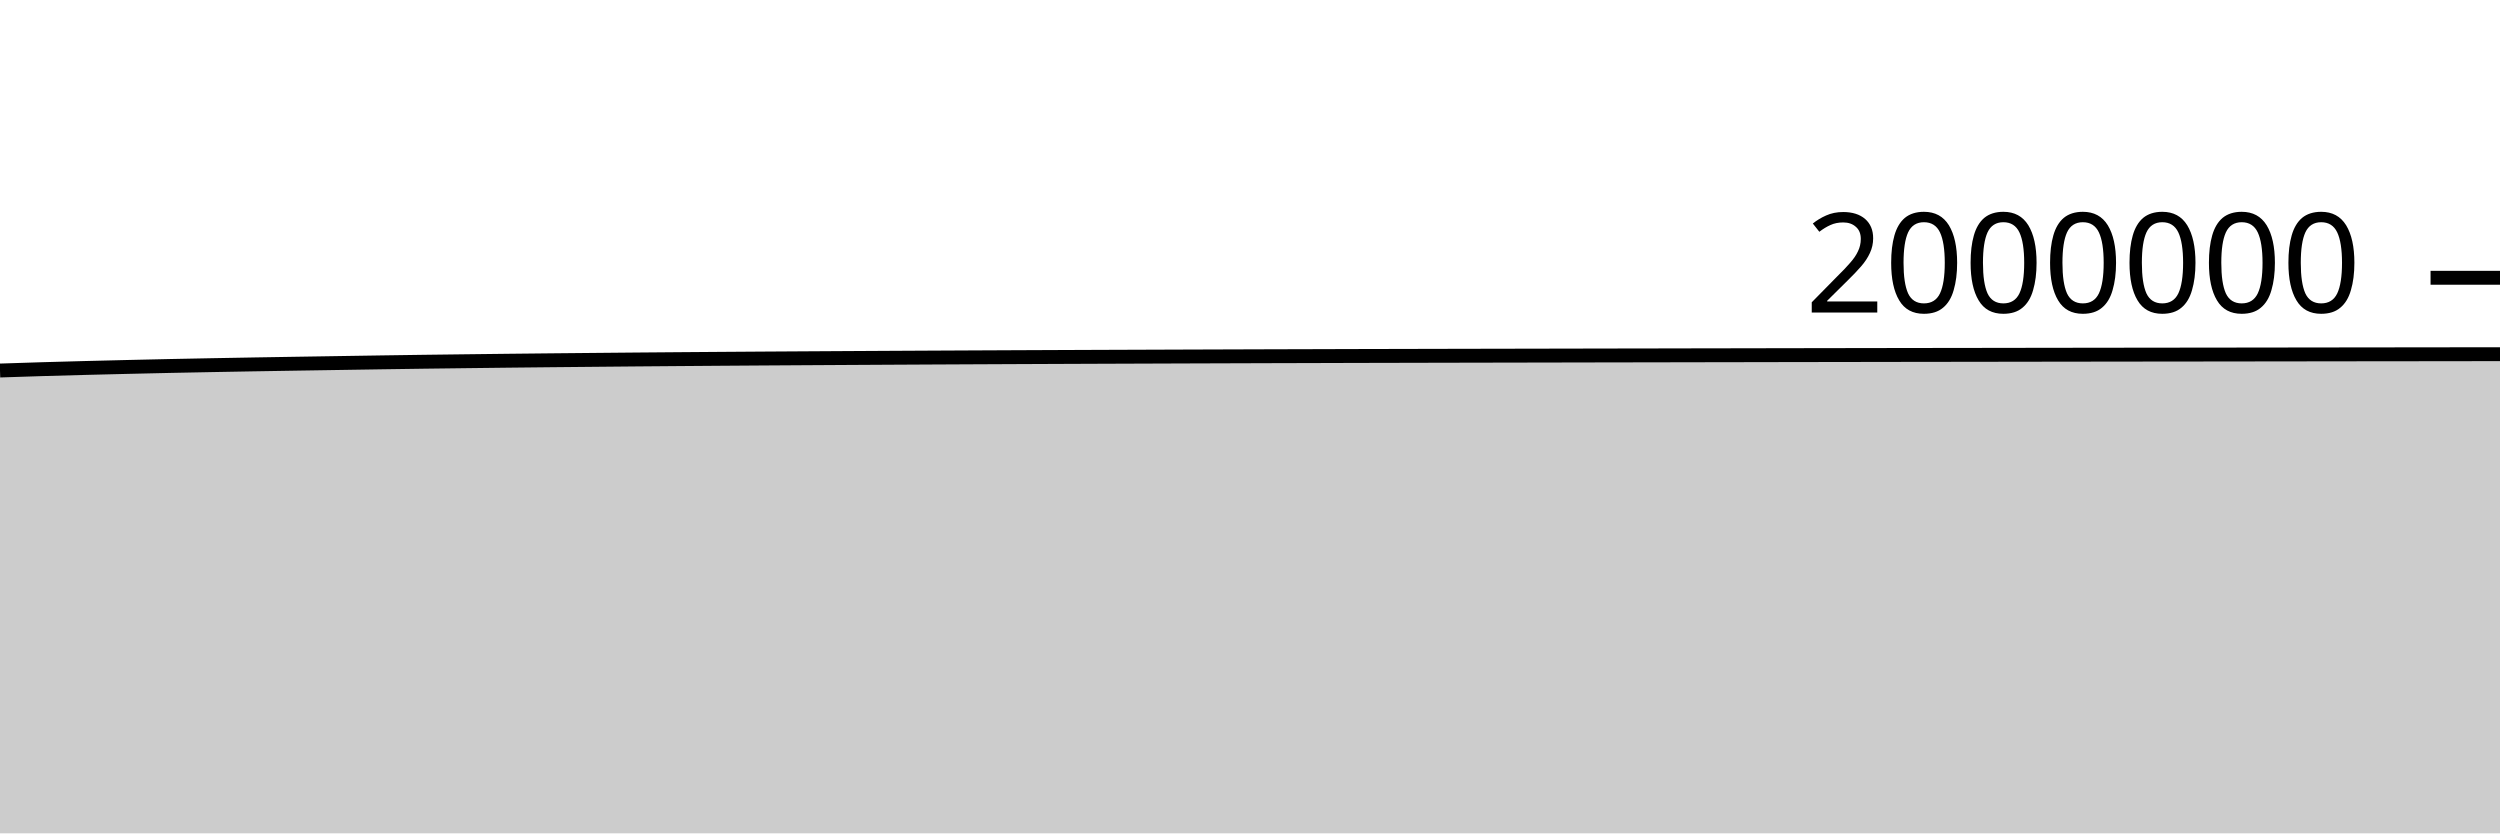
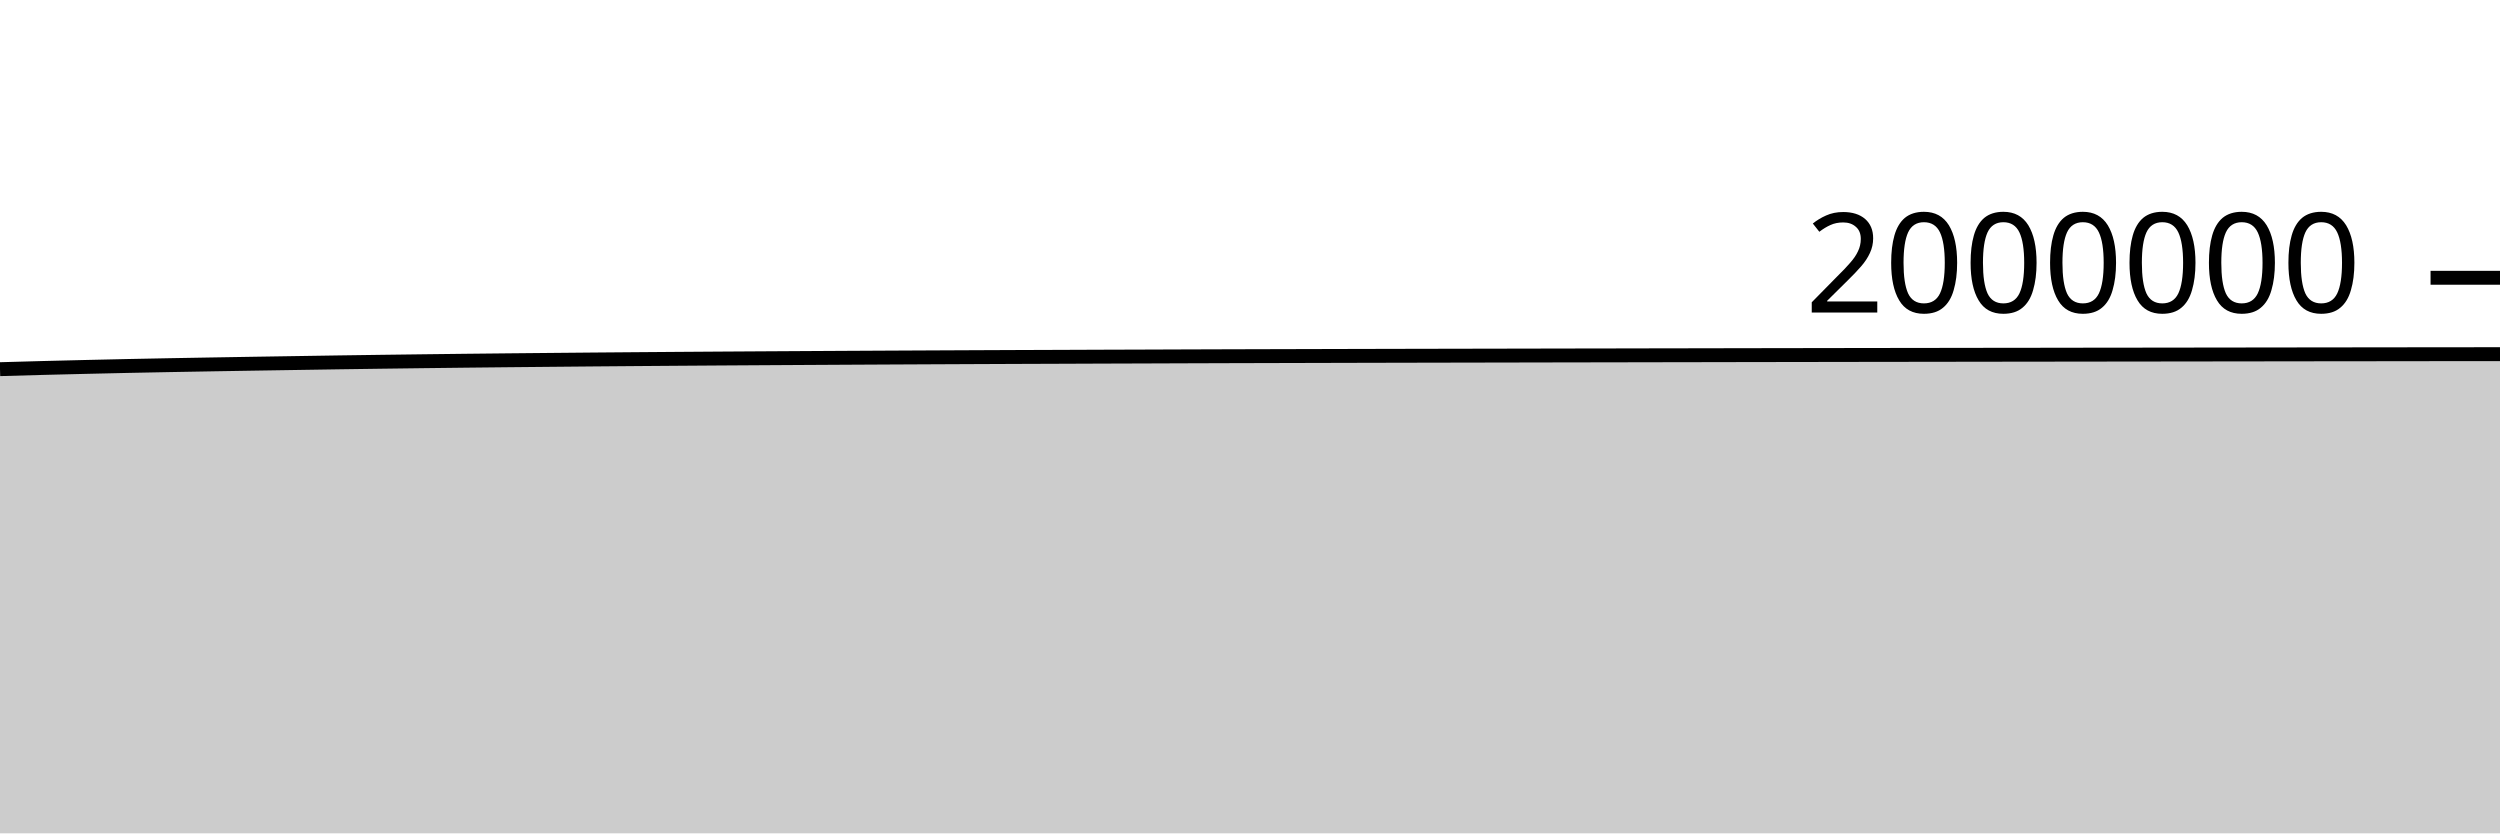
<svg xmlns="http://www.w3.org/2000/svg" viewBox="0 0 180 60">
  <g transform="translate(0,20)">
-     <path class="area" fill="rgba(0, 0, 0, 0.2)" d="M0,6.677C1.017,6.644,2.034,6.61,3.051,6.579C4.068,6.549,5.085,6.521,6.102,6.495C7.119,6.468,8.136,6.444,9.153,6.42C10.169,6.396,11.186,6.372,12.203,6.351C13.22,6.33,14.237,6.31,15.254,6.291C16.271,6.272,17.288,6.254,18.305,6.236C19.322,6.219,20.339,6.202,21.356,6.186C22.373,6.169,23.39,6.154,24.407,6.138C25.424,6.122,26.441,6.106,27.458,6.09C28.475,6.075,29.492,6.06,30.508,6.046C31.525,6.033,32.542,6.021,33.559,6.008C34.576,5.996,35.593,5.983,36.61,5.972C37.627,5.961,38.644,5.95,39.661,5.94C40.678,5.929,41.695,5.92,42.712,5.911C43.729,5.901,44.746,5.892,45.763,5.883C46.78,5.875,47.797,5.866,48.814,5.858C49.831,5.85,50.847,5.843,51.864,5.835C52.881,5.828,53.898,5.821,54.915,5.814C55.932,5.808,56.949,5.801,57.966,5.795C58.983,5.789,60,5.783,61.017,5.777C62.034,5.771,63.051,5.766,64.068,5.76C65.085,5.755,66.102,5.749,67.119,5.744C68.136,5.739,69.153,5.734,70.169,5.729C71.186,5.724,72.203,5.72,73.22,5.715C74.237,5.711,75.254,5.707,76.271,5.702C77.288,5.698,78.305,5.694,79.322,5.69C80.339,5.687,81.356,5.683,82.373,5.679C83.39,5.676,84.407,5.672,85.424,5.668C86.441,5.665,87.458,5.661,88.475,5.658C89.492,5.655,90.508,5.651,91.525,5.648C92.542,5.645,93.559,5.642,94.576,5.64C95.593,5.637,96.61,5.634,97.627,5.631C98.644,5.629,99.661,5.626,100.678,5.624C101.695,5.622,102.712,5.619,103.729,5.617C104.746,5.615,105.763,5.613,106.78,5.611C107.797,5.609,108.814,5.607,109.831,5.605C110.847,5.603,111.864,5.601,112.881,5.599C113.898,5.597,114.915,5.595,115.932,5.593C116.949,5.591,117.966,5.589,118.983,5.588C120,5.586,121.017,5.584,122.034,5.582C123.051,5.58,124.068,5.578,125.085,5.577C126.102,5.575,127.119,5.573,128.136,5.571C129.153,5.57,130.169,5.568,131.186,5.566C132.203,5.564,133.22,5.563,134.237,5.561C135.254,5.56,136.271,5.558,137.288,5.556C138.305,5.555,139.322,5.553,140.339,5.552C141.356,5.55,142.373,5.549,143.39,5.548C144.407,5.546,145.424,5.545,146.441,5.543C147.458,5.542,148.475,5.541,149.492,5.539C150.508,5.538,151.525,5.537,152.542,5.535C153.559,5.534,154.576,5.533,155.593,5.531C156.61,5.53,157.627,5.529,158.644,5.528C159.661,5.526,160.678,5.525,161.695,5.524C162.712,5.522,163.729,5.521,164.746,5.52C165.763,5.519,166.78,5.517,167.797,5.516C168.814,5.515,169.831,5.514,170.847,5.512C171.864,5.511,172.881,5.51,173.898,5.509C174.915,5.507,175.932,5.506,176.949,5.505C177.966,5.504,178.983,5.503,180,5.502L180,40C178.983,40,177.966,40,176.949,40C175.932,40,174.915,40,173.898,40C172.881,40,171.864,40,170.847,40C169.831,40,168.814,40,167.797,40C166.78,40,165.763,40,164.746,40C163.729,40,162.712,40,161.695,40C160.678,40,159.661,40,158.644,40C157.627,40,156.61,40,155.593,40C154.576,40,153.559,40,152.542,40C151.525,40,150.508,40,149.492,40C148.475,40,147.458,40,146.441,40C145.424,40,144.407,40,143.39,40C142.373,40,141.356,40,140.339,40C139.322,40,138.305,40,137.288,40C136.271,40,135.254,40,134.237,40C133.22,40,132.203,40,131.186,40C130.169,40,129.153,40,128.136,40C127.119,40,126.102,40,125.085,40C124.068,40,123.051,40,122.034,40C121.017,40,120,40,118.983,40C117.966,40,116.949,40,115.932,40C114.915,40,113.898,40,112.881,40C111.864,40,110.847,40,109.831,40C108.814,40,107.797,40,106.78,40C105.763,40,104.746,40,103.729,40C102.712,40,101.695,40,100.678,40C99.661,40,98.644,40,97.627,40C96.61,40,95.593,40,94.576,40C93.559,40,92.542,40,91.525,40C90.508,40,89.492,40,88.475,40C87.458,40,86.441,40,85.424,40C84.407,40,83.39,40,82.373,40C81.356,40,80.339,40,79.322,40C78.305,40,77.288,40,76.271,40C75.254,40,74.237,40,73.22,40C72.203,40,71.186,40,70.169,40C69.153,40,68.136,40,67.119,40C66.102,40,65.085,40,64.068,40C63.051,40,62.034,40,61.017,40C60,40,58.983,40,57.966,40C56.949,40,55.932,40,54.915,40C53.898,40,52.881,40,51.864,40C50.847,40,49.831,40,48.814,40C47.797,40,46.78,40,45.763,40C44.746,40,43.729,40,42.712,40C41.695,40,40.678,40,39.661,40C38.644,40,37.627,40,36.61,40C35.593,40,34.576,40,33.559,40C32.542,40,31.525,40,30.508,40C29.492,40,28.475,40,27.458,40C26.441,40,25.424,40,24.407,40C23.39,40,22.373,40,21.356,40C20.339,40,19.322,40,18.305,40C17.288,40,16.271,40,15.254,40C14.237,40,13.22,40,12.203,40C11.186,40,10.169,40,9.153,40C8.136,40,7.119,40,6.102,40C5.085,40,4.068,40,3.051,40C2.034,40,1.017,40,0,40Z" />
-     <path class="line" stroke="black" fill="none" d="M0,6.677C1.017,6.644,2.034,6.61,3.051,6.579C4.068,6.549,5.085,6.521,6.102,6.495C7.119,6.468,8.136,6.444,9.153,6.42C10.169,6.396,11.186,6.372,12.203,6.351C13.22,6.33,14.237,6.31,15.254,6.291C16.271,6.272,17.288,6.254,18.305,6.236C19.322,6.219,20.339,6.202,21.356,6.186C22.373,6.169,23.39,6.154,24.407,6.138C25.424,6.122,26.441,6.106,27.458,6.09C28.475,6.075,29.492,6.06,30.508,6.046C31.525,6.033,32.542,6.021,33.559,6.008C34.576,5.996,35.593,5.983,36.61,5.972C37.627,5.961,38.644,5.95,39.661,5.94C40.678,5.929,41.695,5.92,42.712,5.911C43.729,5.901,44.746,5.892,45.763,5.883C46.78,5.875,47.797,5.866,48.814,5.858C49.831,5.85,50.847,5.843,51.864,5.835C52.881,5.828,53.898,5.821,54.915,5.814C55.932,5.808,56.949,5.801,57.966,5.795C58.983,5.789,60,5.783,61.017,5.777C62.034,5.771,63.051,5.766,64.068,5.76C65.085,5.755,66.102,5.749,67.119,5.744C68.136,5.739,69.153,5.734,70.169,5.729C71.186,5.724,72.203,5.72,73.22,5.715C74.237,5.711,75.254,5.707,76.271,5.702C77.288,5.698,78.305,5.694,79.322,5.69C80.339,5.687,81.356,5.683,82.373,5.679C83.39,5.676,84.407,5.672,85.424,5.668C86.441,5.665,87.458,5.661,88.475,5.658C89.492,5.655,90.508,5.651,91.525,5.648C92.542,5.645,93.559,5.642,94.576,5.64C95.593,5.637,96.61,5.634,97.627,5.631C98.644,5.629,99.661,5.626,100.678,5.624C101.695,5.622,102.712,5.619,103.729,5.617C104.746,5.615,105.763,5.613,106.78,5.611C107.797,5.609,108.814,5.607,109.831,5.605C110.847,5.603,111.864,5.601,112.881,5.599C113.898,5.597,114.915,5.595,115.932,5.593C116.949,5.591,117.966,5.589,118.983,5.588C120,5.586,121.017,5.584,122.034,5.582C123.051,5.58,124.068,5.578,125.085,5.577C126.102,5.575,127.119,5.573,128.136,5.571C129.153,5.57,130.169,5.568,131.186,5.566C132.203,5.564,133.22,5.563,134.237,5.561C135.254,5.56,136.271,5.558,137.288,5.556C138.305,5.555,139.322,5.553,140.339,5.552C141.356,5.55,142.373,5.549,143.39,5.548C144.407,5.546,145.424,5.545,146.441,5.543C147.458,5.542,148.475,5.541,149.492,5.539C150.508,5.538,151.525,5.537,152.542,5.535C153.559,5.534,154.576,5.533,155.593,5.531C156.61,5.53,157.627,5.529,158.644,5.528C159.661,5.526,160.678,5.525,161.695,5.524C162.712,5.522,163.729,5.521,164.746,5.52C165.763,5.519,166.78,5.517,167.797,5.516C168.814,5.515,169.831,5.514,170.847,5.512C171.864,5.511,172.881,5.51,173.898,5.509C174.915,5.507,175.932,5.506,176.949,5.505C177.966,5.504,178.983,5.503,180,5.502" />
+     <path class="area" fill="rgba(0, 0, 0, 0.2)" d="M0,6.58C1.017,6.55,2.034,6.521,3.051,6.495C4.068,6.468,5.085,6.444,6.102,6.42C7.119,6.396,8.136,6.373,9.153,6.351C10.169,6.33,11.186,6.31,12.203,6.291C13.22,6.272,14.237,6.254,15.254,6.237C16.271,6.219,17.288,6.202,18.305,6.186C19.322,6.169,20.339,6.154,21.356,6.138C22.373,6.122,23.39,6.106,24.407,6.09C25.424,6.075,26.441,6.06,27.458,6.047C28.475,6.033,29.492,6.021,30.508,6.008C31.525,5.996,32.542,5.983,33.559,5.972C34.576,5.961,35.593,5.95,36.61,5.94C37.627,5.93,38.644,5.92,39.661,5.911C40.678,5.901,41.695,5.892,42.712,5.883C43.729,5.875,44.746,5.866,45.763,5.858C46.78,5.85,47.797,5.843,48.814,5.835C49.831,5.828,50.847,5.821,51.864,5.814C52.881,5.808,53.898,5.801,54.915,5.795C55.932,5.789,56.949,5.783,57.966,5.777C58.983,5.771,60,5.766,61.017,5.76C62.034,5.755,63.051,5.749,64.068,5.744C65.085,5.739,66.102,5.734,67.119,5.729C68.136,5.724,69.153,5.72,70.169,5.715C71.186,5.711,72.203,5.707,73.22,5.702C74.237,5.698,75.254,5.694,76.271,5.691C77.288,5.687,78.305,5.683,79.322,5.679C80.339,5.676,81.356,5.672,82.373,5.669C83.39,5.665,84.407,5.661,85.424,5.658C86.441,5.655,87.458,5.651,88.475,5.648C89.492,5.645,90.508,5.642,91.525,5.64C92.542,5.637,93.559,5.634,94.576,5.632C95.593,5.629,96.61,5.626,97.627,5.624C98.644,5.622,99.661,5.619,100.678,5.617C101.695,5.615,102.712,5.613,103.729,5.611C104.746,5.609,105.763,5.607,106.78,5.605C107.797,5.603,108.814,5.601,109.831,5.599C110.847,5.597,111.864,5.595,112.881,5.593C113.898,5.591,114.915,5.589,115.932,5.588C116.949,5.586,117.966,5.584,118.983,5.582C120,5.58,121.017,5.579,122.034,5.577C123.051,5.575,124.068,5.573,125.085,5.571C126.102,5.57,127.119,5.568,128.136,5.566C129.153,5.564,130.169,5.563,131.186,5.561C132.203,5.56,133.22,5.558,134.237,5.556C135.254,5.555,136.271,5.553,137.288,5.552C138.305,5.55,139.322,5.549,140.339,5.548C141.356,5.546,142.373,5.545,143.39,5.543C144.407,5.542,145.424,5.541,146.441,5.54C147.458,5.538,148.475,5.537,149.492,5.535C150.508,5.534,151.525,5.533,152.542,5.532C153.559,5.53,154.576,5.529,155.593,5.528C156.61,5.526,157.627,5.525,158.644,5.524C159.661,5.522,160.678,5.521,161.695,5.52C162.712,5.519,163.729,5.517,164.746,5.516C165.763,5.515,166.78,5.514,167.797,5.512C168.814,5.511,169.831,5.51,170.847,5.509C171.864,5.508,172.881,5.506,173.898,5.505C174.915,5.504,175.932,5.503,176.949,5.502C177.966,5.501,178.983,5.5,180,5.499L180,40C178.983,40,177.966,40,176.949,40C175.932,40,174.915,40,173.898,40C172.881,40,171.864,40,170.847,40C169.831,40,168.814,40,167.797,40C166.78,40,165.763,40,164.746,40C163.729,40,162.712,40,161.695,40C160.678,40,159.661,40,158.644,40C157.627,40,156.61,40,155.593,40C154.576,40,153.559,40,152.542,40C151.525,40,150.508,40,149.492,40C148.475,40,147.458,40,146.441,40C145.424,40,144.407,40,143.39,40C142.373,40,141.356,40,140.339,40C139.322,40,138.305,40,137.288,40C136.271,40,135.254,40,134.237,40C133.22,40,132.203,40,131.186,40C130.169,40,129.153,40,128.136,40C127.119,40,126.102,40,125.085,40C124.068,40,123.051,40,122.034,40C121.017,40,120,40,118.983,40C117.966,40,116.949,40,115.932,40C114.915,40,113.898,40,112.881,40C111.864,40,110.847,40,109.831,40C108.814,40,107.797,40,106.78,40C105.763,40,104.746,40,103.729,40C102.712,40,101.695,40,100.678,40C99.661,40,98.644,40,97.627,40C96.61,40,95.593,40,94.576,40C93.559,40,92.542,40,91.525,40C90.508,40,89.492,40,88.475,40C87.458,40,86.441,40,85.424,40C84.407,40,83.39,40,82.373,40C81.356,40,80.339,40,79.322,40C78.305,40,77.288,40,76.271,40C75.254,40,74.237,40,73.22,40C72.203,40,71.186,40,70.169,40C69.153,40,68.136,40,67.119,40C66.102,40,65.085,40,64.068,40C63.051,40,62.034,40,61.017,40C60,40,58.983,40,57.966,40C56.949,40,55.932,40,54.915,40C53.898,40,52.881,40,51.864,40C50.847,40,49.831,40,48.814,40C47.797,40,46.78,40,45.763,40C44.746,40,43.729,40,42.712,40C41.695,40,40.678,40,39.661,40C38.644,40,37.627,40,36.61,40C35.593,40,34.576,40,33.559,40C32.542,40,31.525,40,30.508,40C29.492,40,28.475,40,27.458,40C26.441,40,25.424,40,24.407,40C23.39,40,22.373,40,21.356,40C20.339,40,19.322,40,18.305,40C17.288,40,16.271,40,15.254,40C14.237,40,13.22,40,12.203,40C11.186,40,10.169,40,9.153,40C8.136,40,7.119,40,6.102,40C5.085,40,4.068,40,3.051,40C2.034,40,1.017,40,0,40Z" />
+     <path class="line" stroke="black" fill="none" d="M0,6.58C1.017,6.55,2.034,6.521,3.051,6.495C4.068,6.468,5.085,6.444,6.102,6.42C7.119,6.396,8.136,6.373,9.153,6.351C10.169,6.33,11.186,6.31,12.203,6.291C13.22,6.272,14.237,6.254,15.254,6.237C16.271,6.219,17.288,6.202,18.305,6.186C19.322,6.169,20.339,6.154,21.356,6.138C22.373,6.122,23.39,6.106,24.407,6.09C25.424,6.075,26.441,6.06,27.458,6.047C28.475,6.033,29.492,6.021,30.508,6.008C31.525,5.996,32.542,5.983,33.559,5.972C34.576,5.961,35.593,5.95,36.61,5.94C37.627,5.93,38.644,5.92,39.661,5.911C40.678,5.901,41.695,5.892,42.712,5.883C43.729,5.875,44.746,5.866,45.763,5.858C46.78,5.85,47.797,5.843,48.814,5.835C49.831,5.828,50.847,5.821,51.864,5.814C52.881,5.808,53.898,5.801,54.915,5.795C55.932,5.789,56.949,5.783,57.966,5.777C58.983,5.771,60,5.766,61.017,5.76C62.034,5.755,63.051,5.749,64.068,5.744C65.085,5.739,66.102,5.734,67.119,5.729C68.136,5.724,69.153,5.72,70.169,5.715C71.186,5.711,72.203,5.707,73.22,5.702C74.237,5.698,75.254,5.694,76.271,5.691C77.288,5.687,78.305,5.683,79.322,5.679C80.339,5.676,81.356,5.672,82.373,5.669C83.39,5.665,84.407,5.661,85.424,5.658C86.441,5.655,87.458,5.651,88.475,5.648C89.492,5.645,90.508,5.642,91.525,5.64C92.542,5.637,93.559,5.634,94.576,5.632C95.593,5.629,96.61,5.626,97.627,5.624C98.644,5.622,99.661,5.619,100.678,5.617C101.695,5.615,102.712,5.613,103.729,5.611C104.746,5.609,105.763,5.607,106.78,5.605C107.797,5.603,108.814,5.601,109.831,5.599C110.847,5.597,111.864,5.595,112.881,5.593C113.898,5.591,114.915,5.589,115.932,5.588C116.949,5.586,117.966,5.584,118.983,5.582C120,5.58,121.017,5.579,122.034,5.577C123.051,5.575,124.068,5.573,125.085,5.571C126.102,5.57,127.119,5.568,128.136,5.566C129.153,5.564,130.169,5.563,131.186,5.561C132.203,5.56,133.22,5.558,134.237,5.556C135.254,5.555,136.271,5.553,137.288,5.552C138.305,5.55,139.322,5.549,140.339,5.548C141.356,5.546,142.373,5.545,143.39,5.543C144.407,5.542,145.424,5.541,146.441,5.54C147.458,5.538,148.475,5.537,149.492,5.535C150.508,5.534,151.525,5.533,152.542,5.532C153.559,5.53,154.576,5.529,155.593,5.528C156.61,5.526,157.627,5.525,158.644,5.524C159.661,5.522,160.678,5.521,161.695,5.52C162.712,5.519,163.729,5.517,164.746,5.516C165.763,5.515,166.78,5.514,167.797,5.512C168.814,5.511,169.831,5.51,170.847,5.509C171.864,5.508,172.881,5.506,173.898,5.505C174.915,5.504,175.932,5.503,176.949,5.502C177.966,5.501,178.983,5.5,180,5.499" />
    <path class="axis-ceiling" stroke-width="1" stroke="black" fill="none" d="M175,0L180,0" />
    <text class="axis-ceiling-label" font-family="sans-serif" text-anchor="end" font-size="10px" x="170" y="2.5">2000000</text>
  </g>
</svg>
